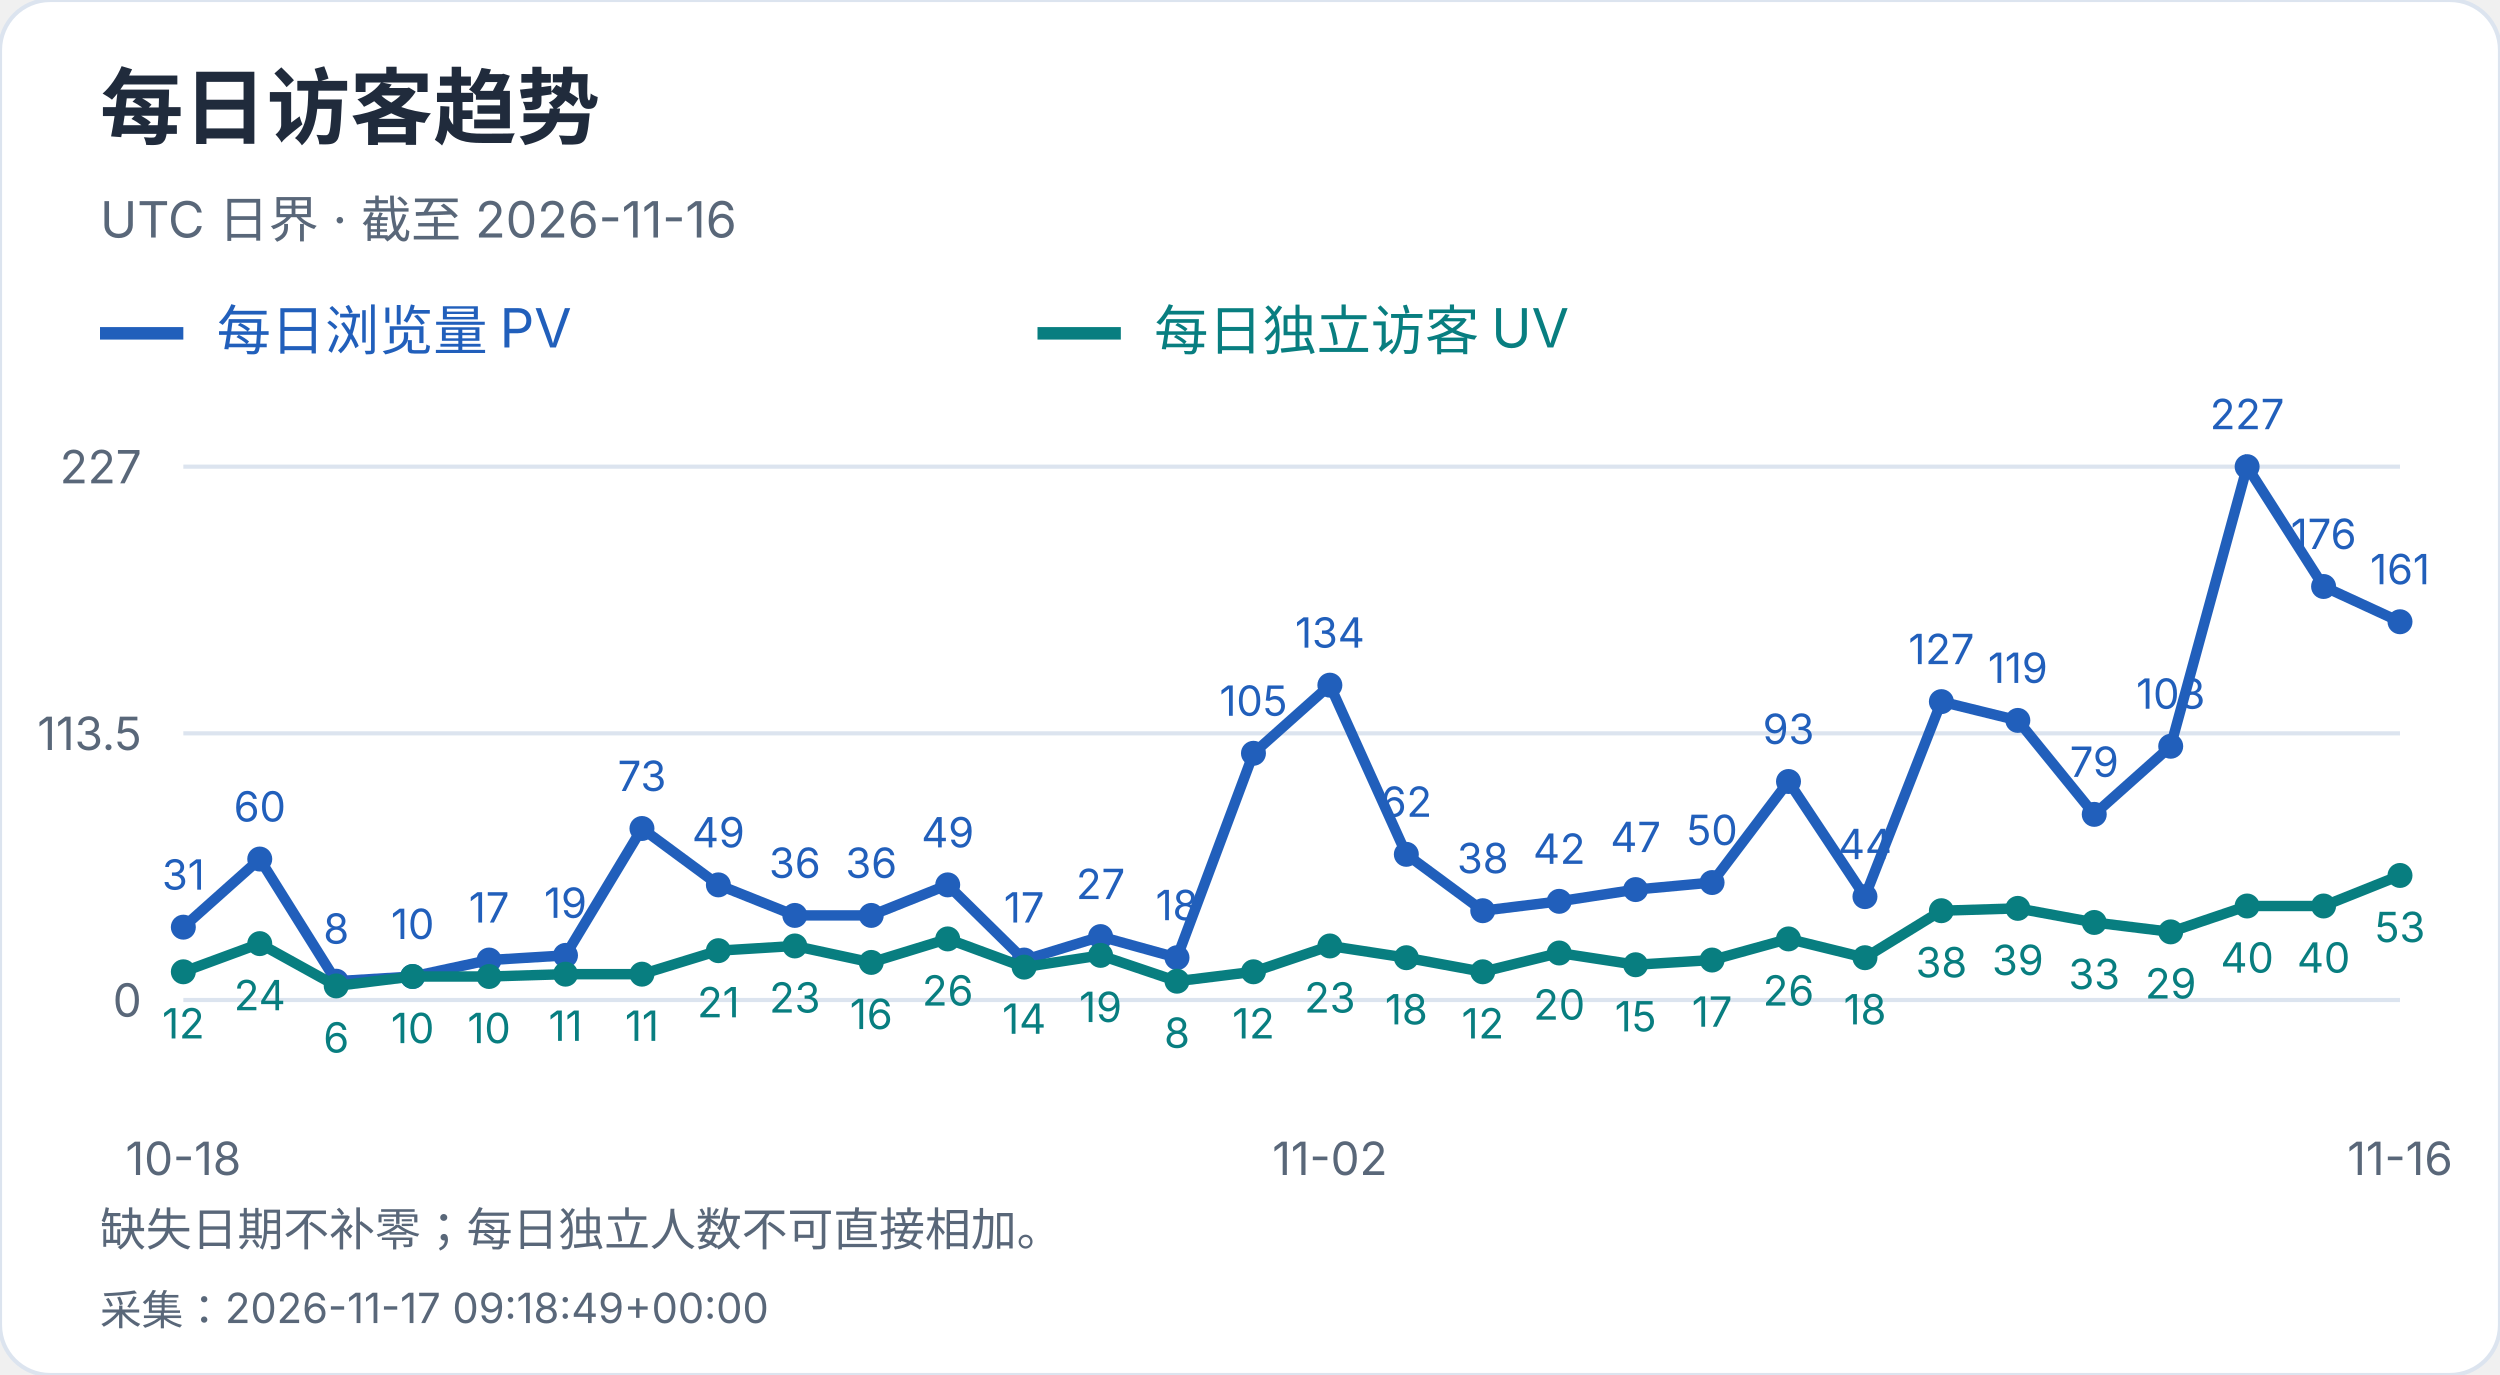
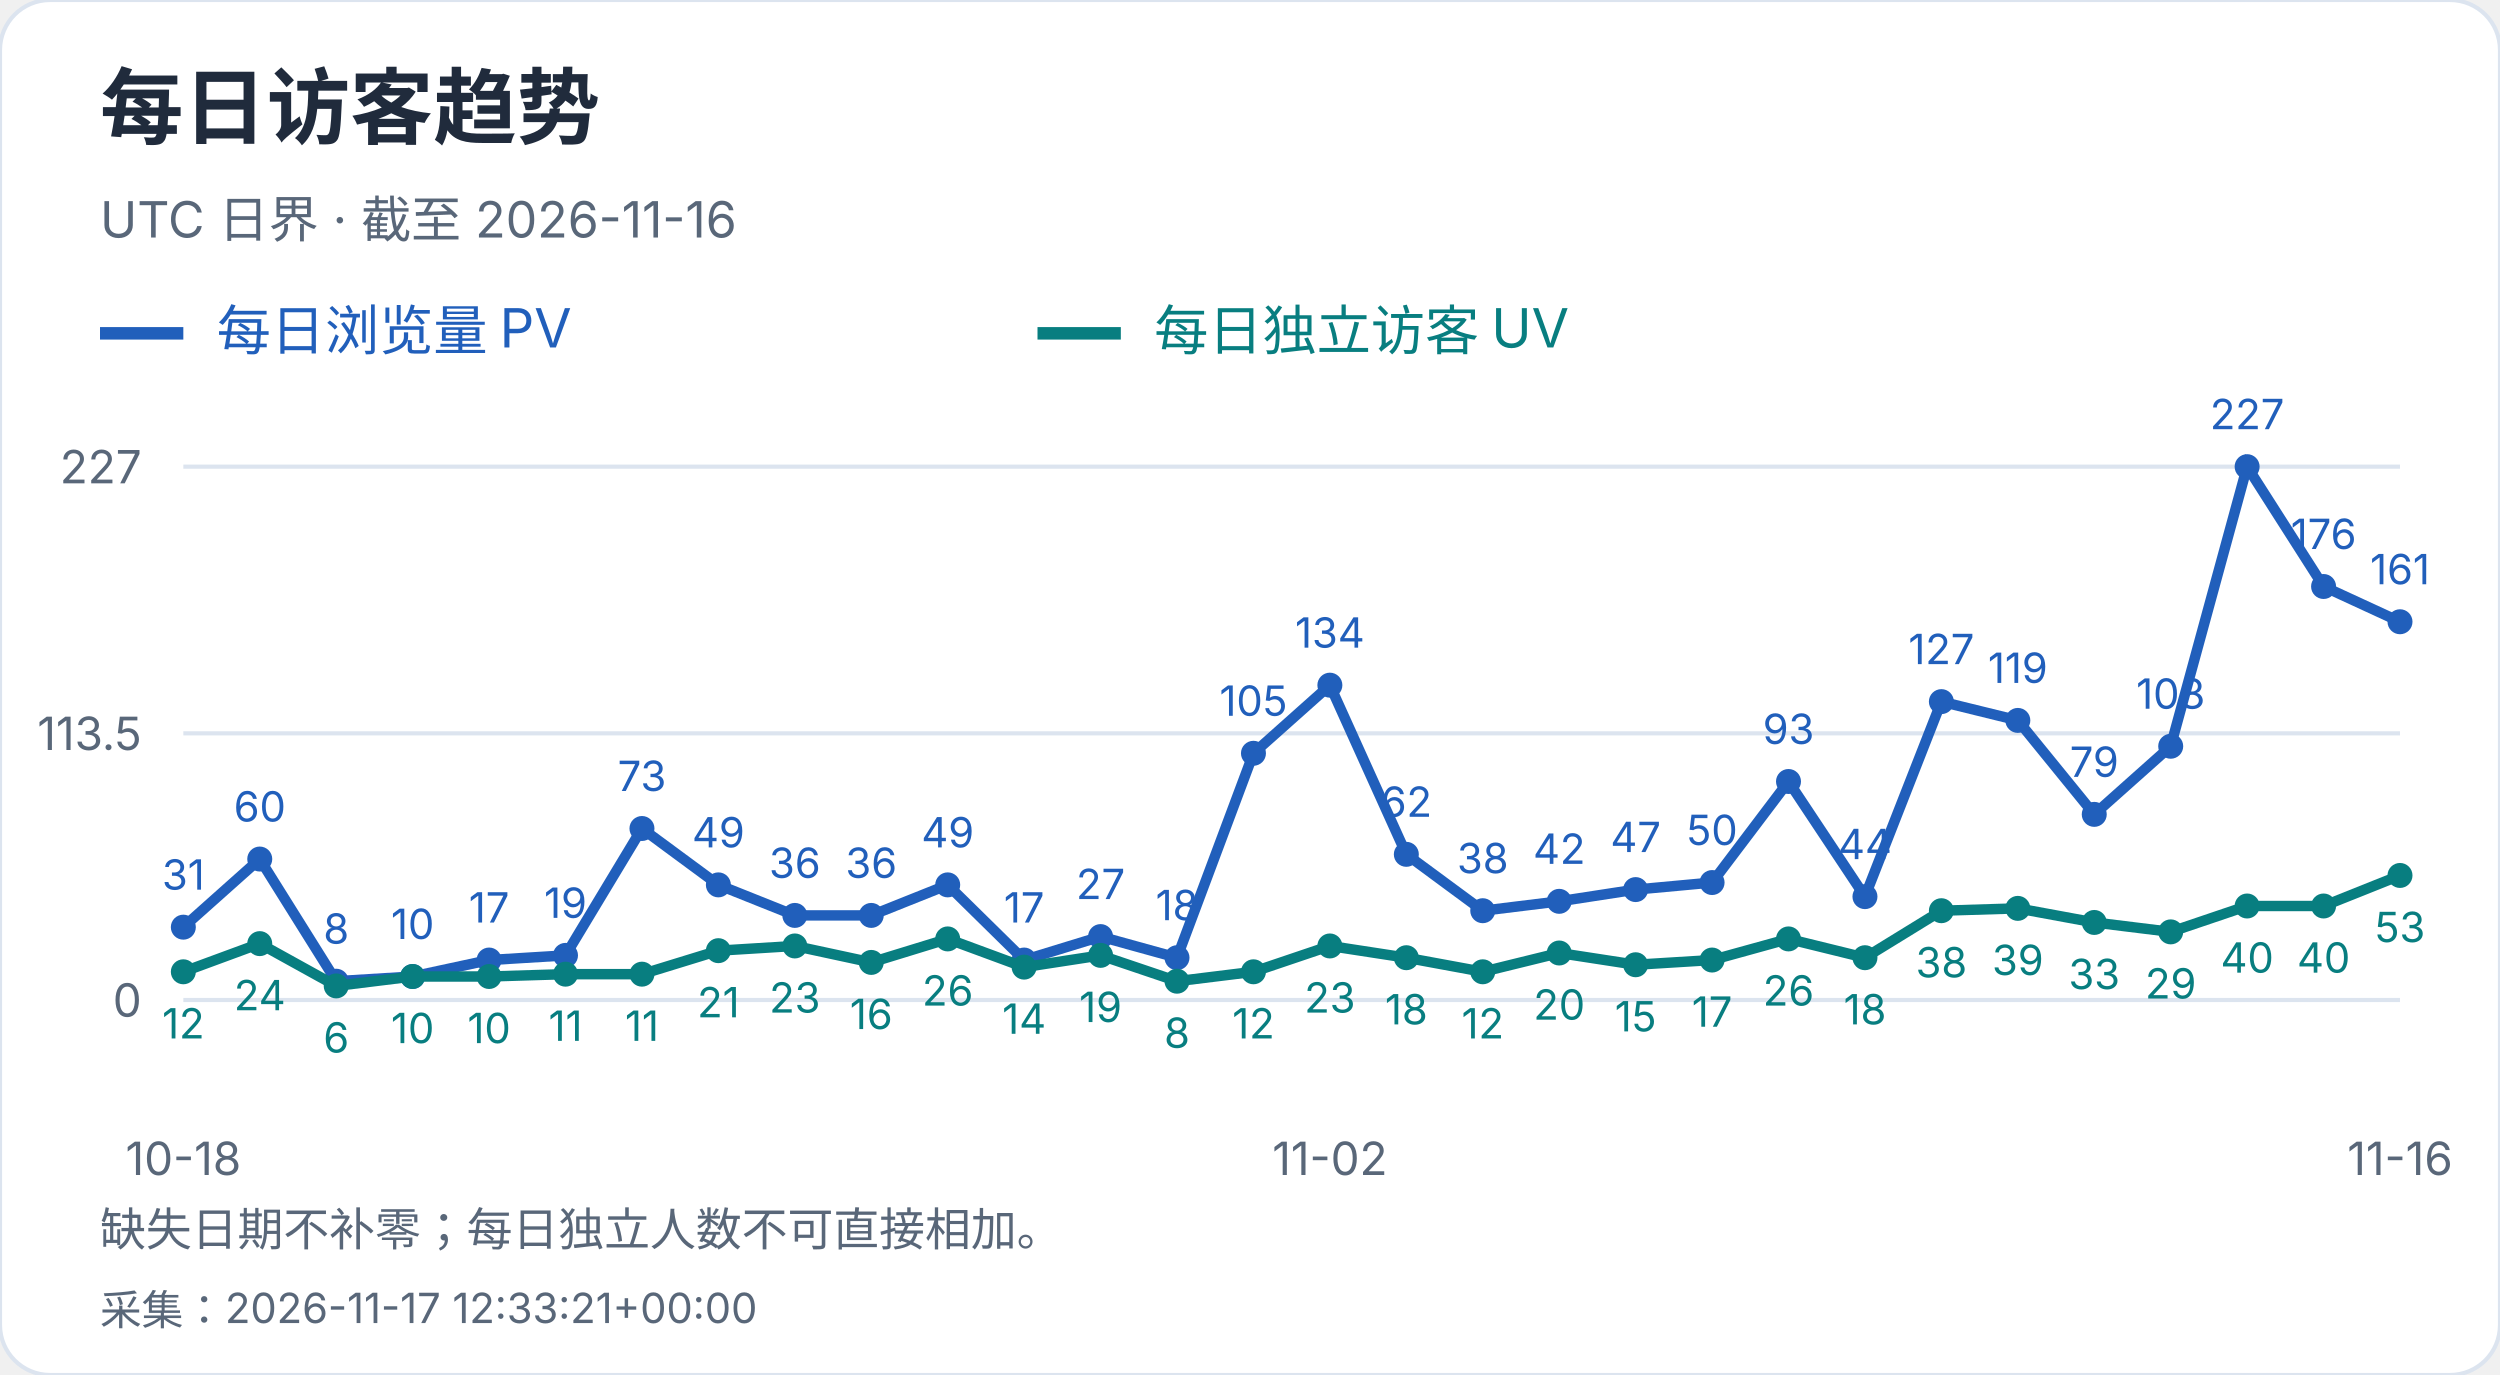
<svg xmlns="http://www.w3.org/2000/svg" width="600" height="330" viewBox="0 0 600 330" role="img" aria-label="每日访客趋势">
  <style>text{font-family:-apple-system,BlinkMacSystemFont,"Segoe UI","PingFang SC","Microsoft YaHei",sans-serif;font-variant-numeric:tabular-nums}</style>
  <rect width="600" height="330" rx="12" fill="white" stroke="#dce4ef" />
  <text x="24" y="33" font-size="20" fill="#202b3c" font-weight="650" text-anchor="start">每日访客趋势</text>
  <text x="24" y="57" font-size="12" fill="#596779" font-weight="400" text-anchor="start">UTC 日界 · 截至 2026-11-16</text>
  <path d="M24 80h20" stroke="#215fbb" stroke-width="3" />
  <text x="52" y="84" font-size="13" fill="#215fbb" font-weight="400" text-anchor="start">每日浏览量 PV</text>
  <path d="M249 80h20" stroke="#087e80" stroke-width="3" />
  <text x="277" y="84" font-size="13" fill="#087e80" font-weight="400" text-anchor="start">每日独立访客 UV</text>
  <path d="M44 240.0H576" stroke="#dce4ef" />
  <text x="34" y="244.0" font-size="11" fill="#596779" font-weight="400" text-anchor="end">0</text>
  <path d="M44 176.0H576" stroke="#dce4ef" />
  <text x="34" y="180.0" font-size="11" fill="#596779" font-weight="400" text-anchor="end">113.5</text>
  <path d="M44 112.0H576" stroke="#dce4ef" />
  <text x="34" y="116.0" font-size="11" fill="#596779" font-weight="400" text-anchor="end">227</text>
  <circle cx="44.00" cy="222.52" r="3" fill="#215fbb" />
  <text x="44.0" y="213.52" font-size="10" fill="#215fbb" font-weight="400" text-anchor="middle">31</text>
  <circle cx="62.34" cy="206.17" r="3" fill="#215fbb" />
  <text x="62.34" y="197.17" font-size="10" fill="#215fbb" font-weight="400" text-anchor="middle">60</text>
  <circle cx="80.69" cy="235.49" r="3" fill="#215fbb" />
  <text x="80.69" y="226.49" font-size="10" fill="#215fbb" font-weight="400" text-anchor="middle">8</text>
  <circle cx="99.03" cy="234.36" r="3" fill="#215fbb" />
  <text x="99.03" y="225.36" font-size="10" fill="#215fbb" font-weight="400" text-anchor="middle">10</text>
  <circle cx="117.38" cy="230.41" r="3" fill="#215fbb" />
  <text x="117.38" y="221.41" font-size="10" fill="#215fbb" font-weight="400" text-anchor="middle">17</text>
  <circle cx="135.72" cy="229.29" r="3" fill="#215fbb" />
  <text x="135.72" y="220.29" font-size="10" fill="#215fbb" font-weight="400" text-anchor="middle">19</text>
  <circle cx="154.07" cy="198.84" r="3" fill="#215fbb" />
  <text x="154.07" y="189.84" font-size="10" fill="#215fbb" font-weight="400" text-anchor="middle">73</text>
  <circle cx="172.41" cy="212.37" r="3" fill="#215fbb" />
  <text x="172.41" y="203.37" font-size="10" fill="#215fbb" font-weight="400" text-anchor="middle">49</text>
  <circle cx="190.76" cy="219.70" r="3" fill="#215fbb" />
  <text x="190.76" y="210.7" font-size="10" fill="#215fbb" font-weight="400" text-anchor="middle">36</text>
  <circle cx="209.10" cy="219.70" r="3" fill="#215fbb" />
  <text x="209.1" y="210.7" font-size="10" fill="#215fbb" font-weight="400" text-anchor="middle">36</text>
  <circle cx="227.45" cy="212.37" r="3" fill="#215fbb" />
  <text x="227.45" y="203.37" font-size="10" fill="#215fbb" font-weight="400" text-anchor="middle">49</text>
  <circle cx="245.79" cy="230.41" r="3" fill="#215fbb" />
  <text x="245.79" y="221.41" font-size="10" fill="#215fbb" font-weight="400" text-anchor="middle">17</text>
  <circle cx="264.14" cy="224.78" r="3" fill="#215fbb" />
  <text x="264.14" y="215.78" font-size="10" fill="#215fbb" font-weight="400" text-anchor="middle">27</text>
  <circle cx="282.48" cy="229.85" r="3" fill="#215fbb" />
  <text x="282.48" y="220.85" font-size="10" fill="#215fbb" font-weight="400" text-anchor="middle">18</text>
  <circle cx="300.83" cy="180.79" r="3" fill="#215fbb" />
  <text x="300.83" y="171.79" font-size="10" fill="#215fbb" font-weight="400" text-anchor="middle">105</text>
  <circle cx="319.17" cy="164.44" r="3" fill="#215fbb" />
  <text x="319.17" y="155.44" font-size="10" fill="#215fbb" font-weight="400" text-anchor="middle">134</text>
  <circle cx="337.52" cy="205.04" r="3" fill="#215fbb" />
  <text x="337.52" y="196.04" font-size="10" fill="#215fbb" font-weight="400" text-anchor="middle">62</text>
  <circle cx="355.86" cy="218.57" r="3" fill="#215fbb" />
  <text x="355.86" y="209.57" font-size="10" fill="#215fbb" font-weight="400" text-anchor="middle">38</text>
  <circle cx="374.21" cy="216.32" r="3" fill="#215fbb" />
  <text x="374.21" y="207.32" font-size="10" fill="#215fbb" font-weight="400" text-anchor="middle">42</text>
  <circle cx="392.55" cy="213.50" r="3" fill="#215fbb" />
  <text x="392.55" y="204.5" font-size="10" fill="#215fbb" font-weight="400" text-anchor="middle">47</text>
  <circle cx="410.90" cy="211.81" r="3" fill="#215fbb" />
  <text x="410.9" y="202.81" font-size="10" fill="#215fbb" font-weight="400" text-anchor="middle">50</text>
  <circle cx="429.24" cy="187.56" r="3" fill="#215fbb" />
  <text x="429.24" y="178.56" font-size="10" fill="#215fbb" font-weight="400" text-anchor="middle">93</text>
  <circle cx="447.59" cy="215.19" r="3" fill="#215fbb" />
  <text x="447.59" y="206.19" font-size="10" fill="#215fbb" font-weight="400" text-anchor="middle">44</text>
  <circle cx="465.93" cy="168.39" r="3" fill="#215fbb" />
  <text x="465.93" y="159.39" font-size="10" fill="#215fbb" font-weight="400" text-anchor="middle">127</text>
  <circle cx="484.28" cy="172.90" r="3" fill="#215fbb" />
  <text x="484.28" y="163.9" font-size="10" fill="#215fbb" font-weight="400" text-anchor="middle">119</text>
  <circle cx="502.62" cy="195.45" r="3" fill="#215fbb" />
  <text x="502.62" y="186.45" font-size="10" fill="#215fbb" font-weight="400" text-anchor="middle">79</text>
  <circle cx="520.97" cy="179.10" r="3" fill="#215fbb" />
  <text x="520.97" y="170.1" font-size="10" fill="#215fbb" font-weight="400" text-anchor="middle">108</text>
  <circle cx="539.31" cy="112.00" r="3" fill="#215fbb" />
  <text x="539.31" y="103.0" font-size="10" fill="#215fbb" font-weight="400" text-anchor="middle">227</text>
  <circle cx="557.66" cy="140.76" r="3" fill="#215fbb" />
  <text x="557.66" y="131.76" font-size="10" fill="#215fbb" font-weight="400" text-anchor="middle">176</text>
  <circle cx="576.00" cy="149.22" r="3" fill="#215fbb" />
  <text x="576.0" y="140.22" font-size="10" fill="#215fbb" font-weight="400" text-anchor="middle">161</text>
  <polyline points="44.00,222.52 62.34,206.17 80.69,235.49 99.03,234.36 117.38,230.41 135.72,229.29 154.07,198.84 172.41,212.37 190.76,219.70 209.10,219.70 227.45,212.37 245.79,230.41 264.14,224.78 282.48,229.85 300.83,180.79 319.17,164.44 337.52,205.04 355.86,218.57 374.21,216.32 392.55,213.50 410.90,211.81 429.24,187.56 447.59,215.19 465.93,168.39 484.28,172.90 502.62,195.45 520.97,179.10 539.31,112.00 557.66,140.76 576.00,149.22" fill="none" stroke="#215fbb" stroke-width="2.5" />
  <circle cx="44.00" cy="233.23" r="3" fill="#087e80" />
  <text x="44.0" y="249.23" font-size="10" fill="#087e80" font-weight="400" text-anchor="middle">12</text>
  <circle cx="62.34" cy="226.47" r="3" fill="#087e80" />
  <text x="62.34" y="242.47" font-size="10" fill="#087e80" font-weight="400" text-anchor="middle">24</text>
  <circle cx="80.69" cy="236.62" r="3" fill="#087e80" />
  <text x="80.69" y="252.62" font-size="10" fill="#087e80" font-weight="400" text-anchor="middle">6</text>
  <circle cx="99.03" cy="234.36" r="3" fill="#087e80" />
  <text x="99.03" y="250.36" font-size="10" fill="#087e80" font-weight="400" text-anchor="middle">10</text>
  <circle cx="117.38" cy="234.36" r="3" fill="#087e80" />
  <text x="117.38" y="250.36" font-size="10" fill="#087e80" font-weight="400" text-anchor="middle">10</text>
  <circle cx="135.72" cy="233.80" r="3" fill="#087e80" />
  <text x="135.72" y="249.8" font-size="10" fill="#087e80" font-weight="400" text-anchor="middle">11</text>
  <circle cx="154.07" cy="233.80" r="3" fill="#087e80" />
  <text x="154.07" y="249.8" font-size="10" fill="#087e80" font-weight="400" text-anchor="middle">11</text>
  <circle cx="172.41" cy="228.16" r="3" fill="#087e80" />
  <text x="172.41" y="244.16" font-size="10" fill="#087e80" font-weight="400" text-anchor="middle">21</text>
  <circle cx="190.76" cy="227.03" r="3" fill="#087e80" />
  <text x="190.76" y="243.03" font-size="10" fill="#087e80" font-weight="400" text-anchor="middle">23</text>
  <circle cx="209.10" cy="230.98" r="3" fill="#087e80" />
  <text x="209.1" y="246.98" font-size="10" fill="#087e80" font-weight="400" text-anchor="middle">16</text>
  <circle cx="227.45" cy="225.34" r="3" fill="#087e80" />
  <text x="227.45" y="241.34" font-size="10" fill="#087e80" font-weight="400" text-anchor="middle">26</text>
  <circle cx="245.79" cy="232.11" r="3" fill="#087e80" />
  <text x="245.79" y="248.11" font-size="10" fill="#087e80" font-weight="400" text-anchor="middle">14</text>
  <circle cx="264.14" cy="229.29" r="3" fill="#087e80" />
  <text x="264.14" y="245.29" font-size="10" fill="#087e80" font-weight="400" text-anchor="middle">19</text>
  <circle cx="282.48" cy="235.49" r="3" fill="#087e80" />
  <text x="282.48" y="251.49" font-size="10" fill="#087e80" font-weight="400" text-anchor="middle">8</text>
  <circle cx="300.83" cy="233.23" r="3" fill="#087e80" />
  <text x="300.83" y="249.23" font-size="10" fill="#087e80" font-weight="400" text-anchor="middle">12</text>
  <circle cx="319.17" cy="227.03" r="3" fill="#087e80" />
  <text x="319.17" y="243.03" font-size="10" fill="#087e80" font-weight="400" text-anchor="middle">23</text>
  <circle cx="337.52" cy="229.85" r="3" fill="#087e80" />
  <text x="337.52" y="245.85" font-size="10" fill="#087e80" font-weight="400" text-anchor="middle">18</text>
  <circle cx="355.86" cy="233.23" r="3" fill="#087e80" />
  <text x="355.86" y="249.23" font-size="10" fill="#087e80" font-weight="400" text-anchor="middle">12</text>
  <circle cx="374.21" cy="228.72" r="3" fill="#087e80" />
  <text x="374.21" y="244.72" font-size="10" fill="#087e80" font-weight="400" text-anchor="middle">20</text>
  <circle cx="392.55" cy="231.54" r="3" fill="#087e80" />
  <text x="392.55" y="247.54" font-size="10" fill="#087e80" font-weight="400" text-anchor="middle">15</text>
  <circle cx="410.90" cy="230.41" r="3" fill="#087e80" />
  <text x="410.9" y="246.41" font-size="10" fill="#087e80" font-weight="400" text-anchor="middle">17</text>
  <circle cx="429.24" cy="225.34" r="3" fill="#087e80" />
  <text x="429.24" y="241.34" font-size="10" fill="#087e80" font-weight="400" text-anchor="middle">26</text>
  <circle cx="447.59" cy="229.85" r="3" fill="#087e80" />
  <text x="447.59" y="245.85" font-size="10" fill="#087e80" font-weight="400" text-anchor="middle">18</text>
  <circle cx="465.93" cy="218.57" r="3" fill="#087e80" />
  <text x="465.93" y="234.57" font-size="10" fill="#087e80" font-weight="400" text-anchor="middle">38</text>
  <circle cx="484.28" cy="218.01" r="3" fill="#087e80" />
  <text x="484.28" y="234.01" font-size="10" fill="#087e80" font-weight="400" text-anchor="middle">39</text>
  <circle cx="502.62" cy="221.39" r="3" fill="#087e80" />
  <text x="502.62" y="237.39" font-size="10" fill="#087e80" font-weight="400" text-anchor="middle">33</text>
  <circle cx="520.97" cy="223.65" r="3" fill="#087e80" />
  <text x="520.97" y="239.65" font-size="10" fill="#087e80" font-weight="400" text-anchor="middle">29</text>
  <circle cx="539.31" cy="217.44" r="3" fill="#087e80" />
  <text x="539.31" y="233.44" font-size="10" fill="#087e80" font-weight="400" text-anchor="middle">40</text>
  <circle cx="557.66" cy="217.44" r="3" fill="#087e80" />
  <text x="557.66" y="233.44" font-size="10" fill="#087e80" font-weight="400" text-anchor="middle">40</text>
  <circle cx="576.00" cy="210.11" r="3" fill="#087e80" />
  <text x="576.0" y="226.11" font-size="10" fill="#087e80" font-weight="400" text-anchor="middle">53</text>
  <polyline points="44.00,233.23 62.34,226.47 80.69,236.62 99.03,234.36 117.38,234.36 135.72,233.80 154.07,233.80 172.41,228.16 190.76,227.03 209.10,230.98 227.45,225.34 245.79,232.11 264.14,229.29 282.48,235.49 300.83,233.23 319.17,227.03 337.52,229.85 355.86,233.23 374.21,228.72 392.55,231.54 410.90,230.41 429.24,225.34 447.59,229.85 465.93,218.57 484.28,218.01 502.62,221.39 520.97,223.65 539.31,217.44 557.66,217.44 576.00,210.11" fill="none" stroke="#087e80" stroke-width="2.5" />
  <text x="44.0" y="282" font-size="11" fill="#596779" font-weight="400" text-anchor="middle">10-18</text>
  <text x="319.172" y="282" font-size="11" fill="#596779" font-weight="400" text-anchor="middle">11-02</text>
  <text x="576.0" y="282" font-size="11" fill="#596779" font-weight="400" text-anchor="middle">11-16</text>
  <text x="24" y="299" font-size="11" fill="#596779" font-weight="400" text-anchor="start">缺失日期不补零；每日独立人数不可直接相加。</text>
-   <text x="24" y="318" font-size="10" fill="#596779" font-weight="400" text-anchor="start">采集：2026-11-17 09:18:49+00:00</text>
+   <text x="24" y="318" font-size="10" fill="#596779" font-weight="400" text-anchor="start">采集：2026-11-17 12:33:21+00:00</text>
</svg>
